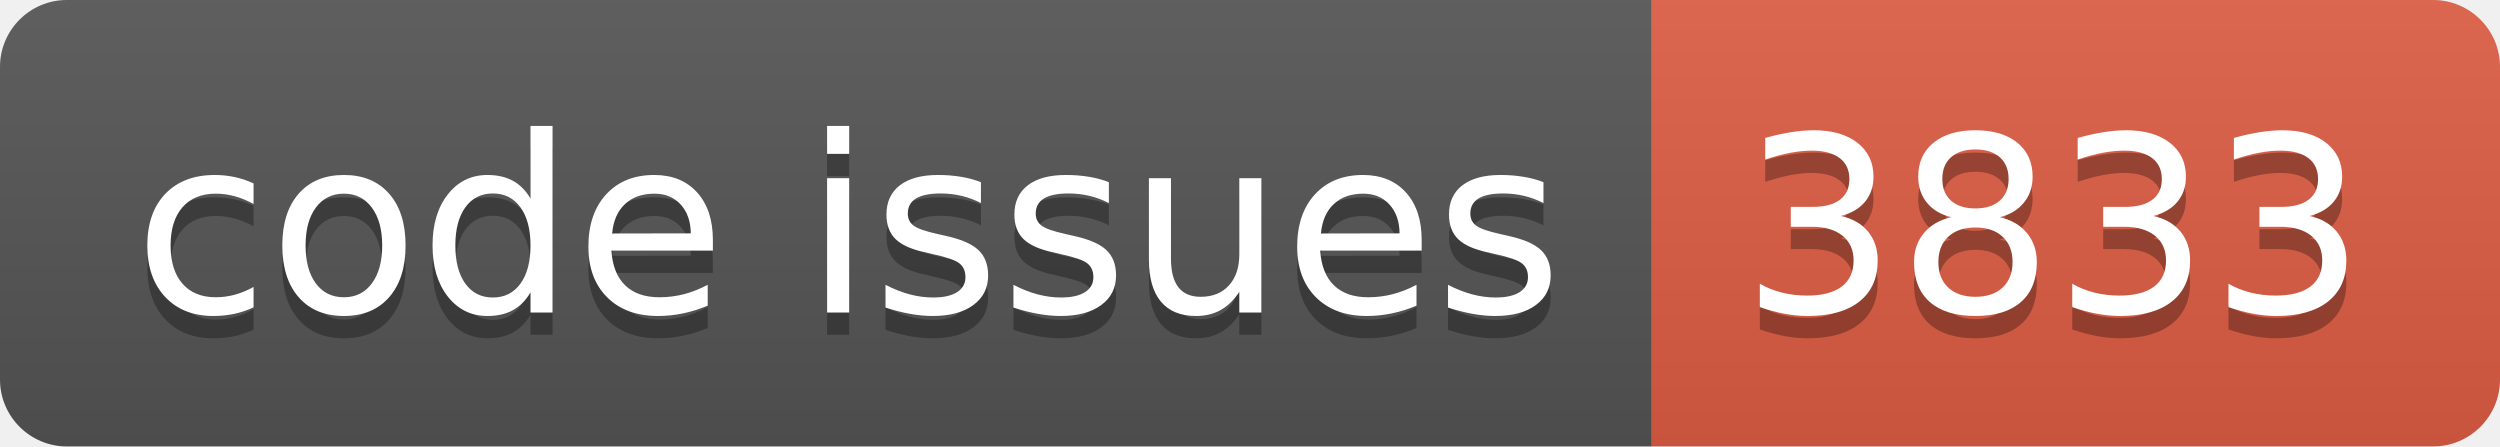
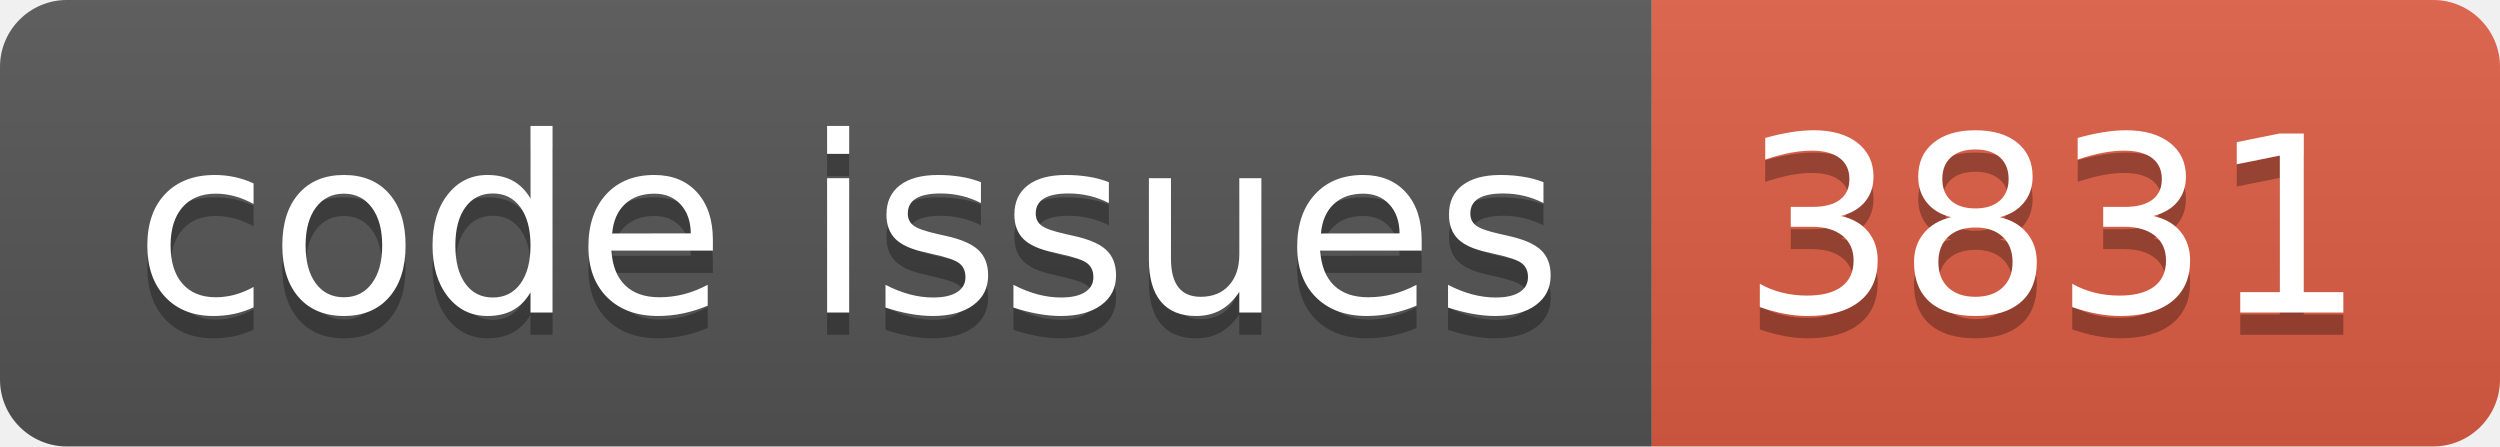
<svg xmlns="http://www.w3.org/2000/svg" width="112.0" height="20">
  <linearGradient id="smooth" x2="0" y2="100%">
    <stop offset="0" stop-color="#bbb" stop-opacity=".1" />
    <stop offset="1" stop-opacity=".1" />
  </linearGradient>
  <clipPath id="round">
    <rect width="112.0" height="20" rx="3" fill="#fff" />
  </clipPath>
  <g clip-path="url(#round)">
    <rect width="74.0" height="20" fill="#555" />
    <rect x="74.0" width="38.0" height="20" fill="#e05d44" />
    <rect width="112.0" height="20" fill="url(#smooth)" />
  </g>
  <g fill="#fff" text-anchor="middle" font-family="DejaVu Sans,Verdana,Geneva,sans-serif" font-size="110">
    <text x="380.0" y="150" fill="#010101" fill-opacity=".3" transform="scale(0.1)" textLength="640.0" lengthAdjust="spacing">code issues</text>
    <text x="380.0" y="140" transform="scale(0.1)" textLength="640.0" lengthAdjust="spacing">code issues</text>
-     <text x="920.0" y="150" fill="#010101" fill-opacity=".3" transform="scale(0.1)" textLength="280.0" lengthAdjust="spacing">3833</text>
-     <text x="920.0" y="140" transform="scale(0.1)" textLength="280.0" lengthAdjust="spacing">3833</text>
+     <text x="920.0" y="150" fill="#010101" fill-opacity=".3" transform="scale(0.1)" textLength="280.0" lengthAdjust="spacing">3831</text>
+     <text x="920.0" y="140" transform="scale(0.1)" textLength="280.0" lengthAdjust="spacing">3831</text>
  </g>
</svg>
